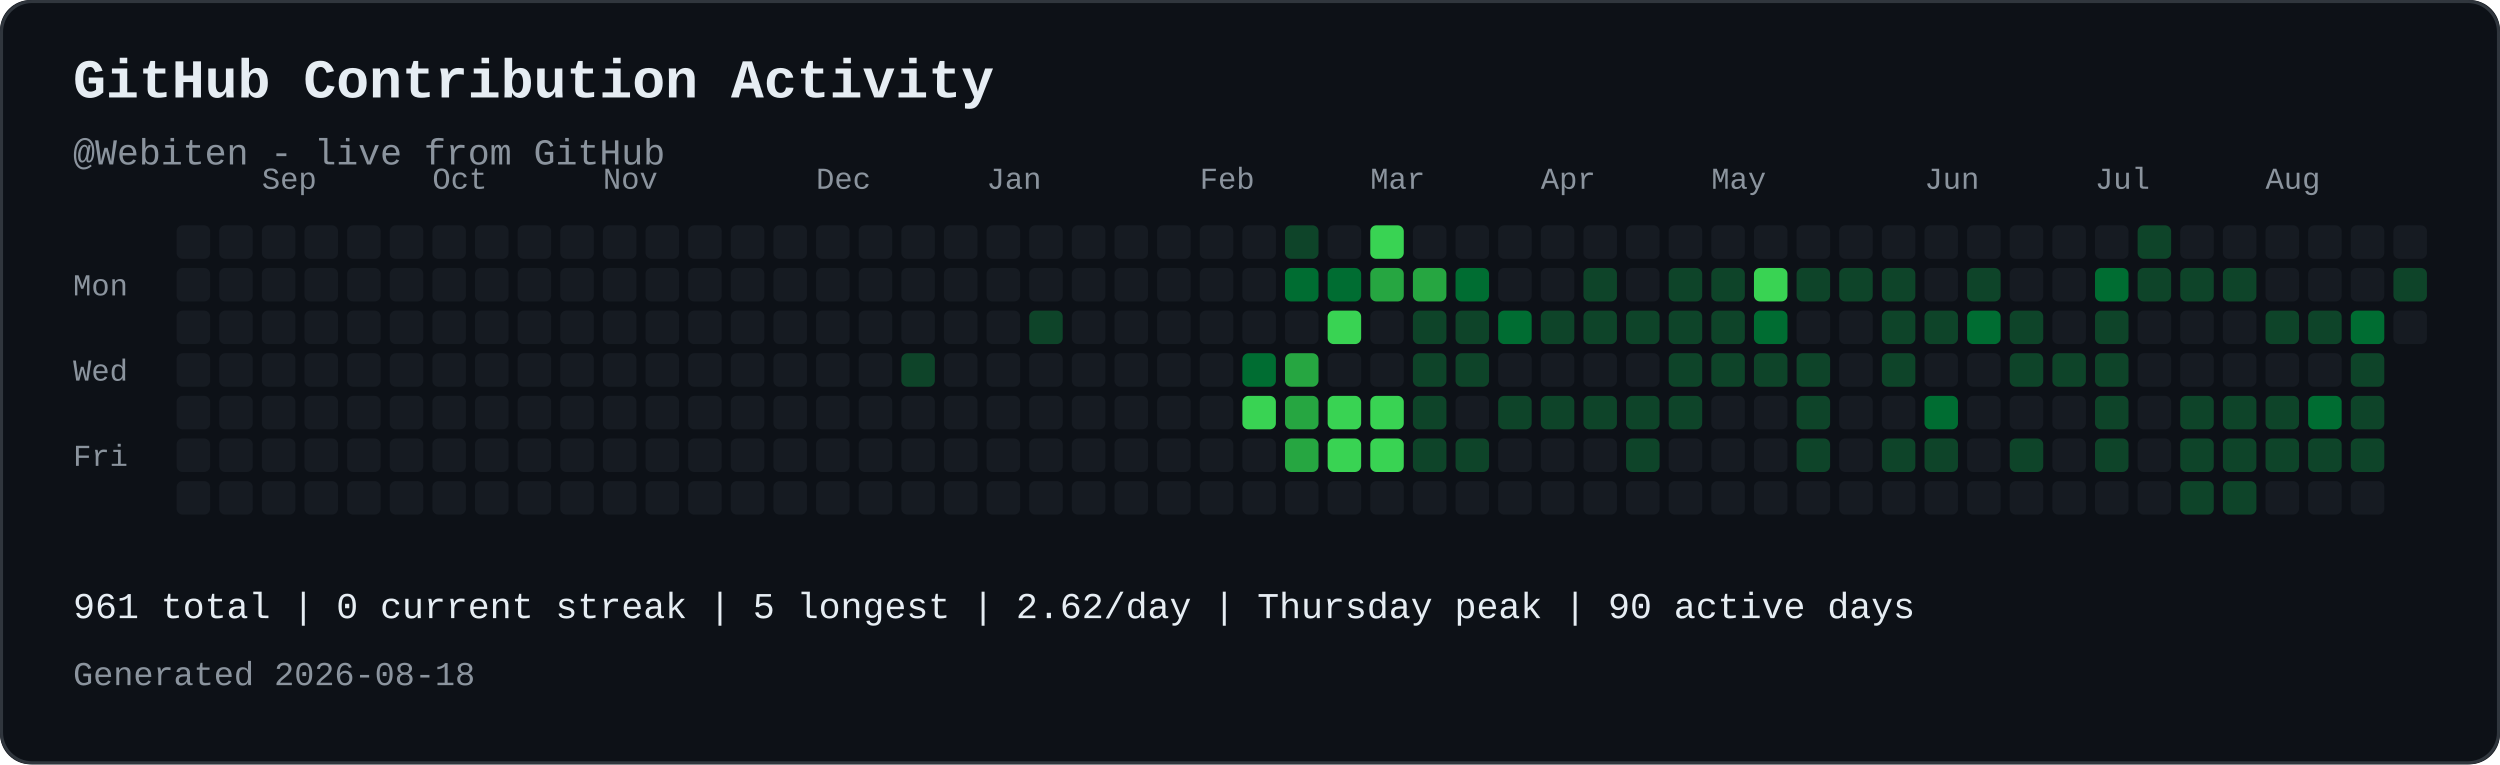
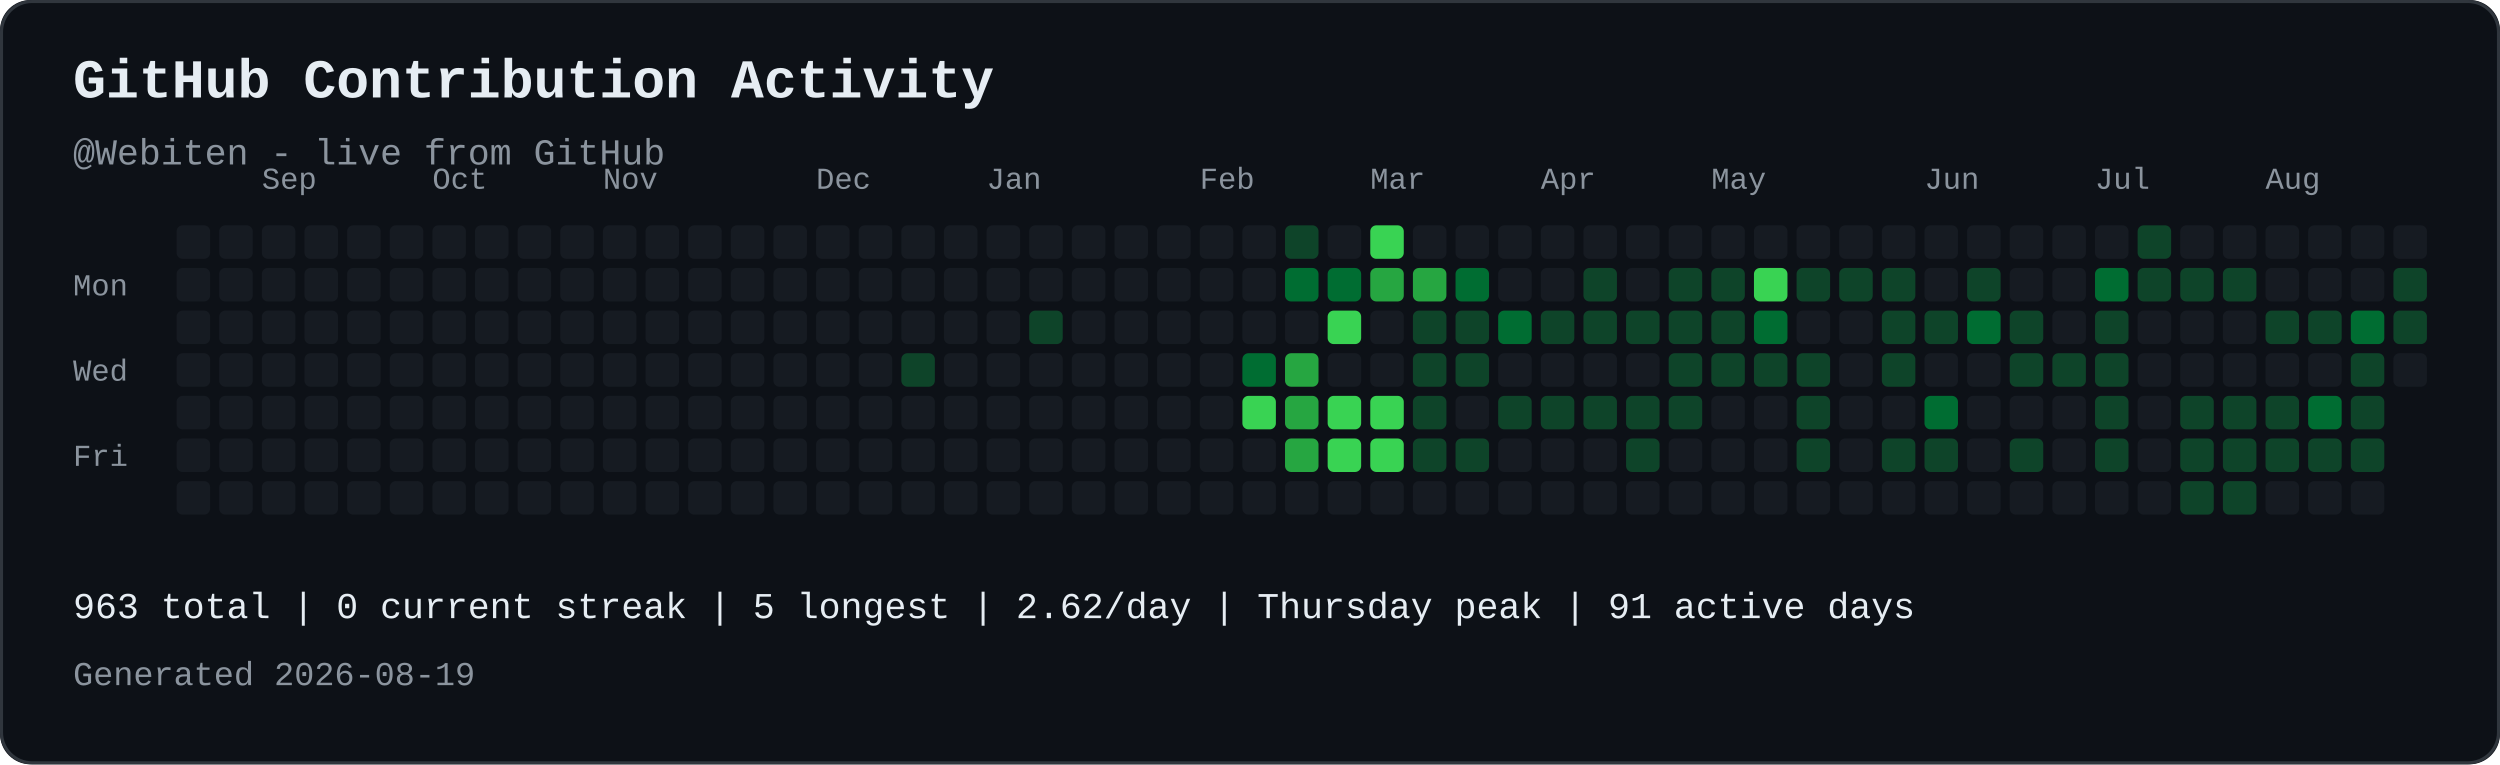
<svg xmlns="http://www.w3.org/2000/svg" width="821" height="251" viewBox="0 0 821 251" role="img" aria-labelledby="contribution-title contribution-desc" style="max-width:100%;height:auto;">
  <rect width="821" height="251" rx="10" fill="#0d1117" />
  <rect x="0.5" y="0.5" width="820" height="250" rx="10" fill="none" stroke="#30363d" />
  <text x="24" y="32" font-family="JetBrains Mono, SFMono-Regular, Consolas, Liberation Mono, monospace" font-size="18" font-weight="700" fill="#e6edf3">GitHub Contribution Activity</text>
  <text x="24" y="54" font-family="JetBrains Mono, SFMono-Regular, Consolas, Liberation Mono, monospace" font-size="12" fill="#8b949e">@Webiten - live from GitHub</text>
  <text x="86" y="62" font-family="JetBrains Mono, SFMono-Regular, Consolas, Liberation Mono, monospace" font-size="10" fill="#8b949e">Sep</text>
  <text x="142" y="62" font-family="JetBrains Mono, SFMono-Regular, Consolas, Liberation Mono, monospace" font-size="10" fill="#8b949e">Oct</text>
  <text x="198" y="62" font-family="JetBrains Mono, SFMono-Regular, Consolas, Liberation Mono, monospace" font-size="10" fill="#8b949e">Nov</text>
  <text x="268" y="62" font-family="JetBrains Mono, SFMono-Regular, Consolas, Liberation Mono, monospace" font-size="10" fill="#8b949e">Dec</text>
  <text x="324" y="62" font-family="JetBrains Mono, SFMono-Regular, Consolas, Liberation Mono, monospace" font-size="10" fill="#8b949e">Jan</text>
  <text x="394" y="62" font-family="JetBrains Mono, SFMono-Regular, Consolas, Liberation Mono, monospace" font-size="10" fill="#8b949e">Feb</text>
  <text x="450" y="62" font-family="JetBrains Mono, SFMono-Regular, Consolas, Liberation Mono, monospace" font-size="10" fill="#8b949e">Mar</text>
  <text x="506" y="62" font-family="JetBrains Mono, SFMono-Regular, Consolas, Liberation Mono, monospace" font-size="10" fill="#8b949e">Apr</text>
  <text x="562" y="62" font-family="JetBrains Mono, SFMono-Regular, Consolas, Liberation Mono, monospace" font-size="10" fill="#8b949e">May</text>
  <text x="632" y="62" font-family="JetBrains Mono, SFMono-Regular, Consolas, Liberation Mono, monospace" font-size="10" fill="#8b949e">Jun</text>
  <text x="688" y="62" font-family="JetBrains Mono, SFMono-Regular, Consolas, Liberation Mono, monospace" font-size="10" fill="#8b949e">Jul</text>
  <text x="744" y="62" font-family="JetBrains Mono, SFMono-Regular, Consolas, Liberation Mono, monospace" font-size="10" fill="#8b949e">Aug</text>
  <text x="24" y="97" font-family="JetBrains Mono, SFMono-Regular, Consolas, Liberation Mono, monospace" font-size="10" fill="#8b949e">Mon</text>
  <text x="24" y="125" font-family="JetBrains Mono, SFMono-Regular, Consolas, Liberation Mono, monospace" font-size="10" fill="#8b949e">Wed</text>
  <text x="24" y="153" font-family="JetBrains Mono, SFMono-Regular, Consolas, Liberation Mono, monospace" font-size="10" fill="#8b949e">Fri</text>
  <rect x="58" y="74" width="11" height="11" rx="2" fill="#161b22">
</rect>
  <rect x="58" y="88" width="11" height="11" rx="2" fill="#161b22">
</rect>
  <rect x="58" y="102" width="11" height="11" rx="2" fill="#161b22">
</rect>
  <rect x="58" y="116" width="11" height="11" rx="2" fill="#161b22">
</rect>
  <rect x="58" y="130" width="11" height="11" rx="2" fill="#161b22">
</rect>
  <rect x="58" y="144" width="11" height="11" rx="2" fill="#161b22">
</rect>
  <rect x="58" y="158" width="11" height="11" rx="2" fill="#161b22">
</rect>
  <rect x="72" y="74" width="11" height="11" rx="2" fill="#161b22">
</rect>
  <rect x="72" y="88" width="11" height="11" rx="2" fill="#161b22">
</rect>
  <rect x="72" y="102" width="11" height="11" rx="2" fill="#161b22">
</rect>
  <rect x="72" y="116" width="11" height="11" rx="2" fill="#161b22">
</rect>
  <rect x="72" y="130" width="11" height="11" rx="2" fill="#161b22">
</rect>
  <rect x="72" y="144" width="11" height="11" rx="2" fill="#161b22">
</rect>
  <rect x="72" y="158" width="11" height="11" rx="2" fill="#161b22">
</rect>
  <rect x="86" y="74" width="11" height="11" rx="2" fill="#161b22">
</rect>
  <rect x="86" y="88" width="11" height="11" rx="2" fill="#161b22">
</rect>
  <rect x="86" y="102" width="11" height="11" rx="2" fill="#161b22">
</rect>
  <rect x="86" y="116" width="11" height="11" rx="2" fill="#161b22">
</rect>
  <rect x="86" y="130" width="11" height="11" rx="2" fill="#161b22">
</rect>
  <rect x="86" y="144" width="11" height="11" rx="2" fill="#161b22">
</rect>
  <rect x="86" y="158" width="11" height="11" rx="2" fill="#161b22">
</rect>
  <rect x="100" y="74" width="11" height="11" rx="2" fill="#161b22">
</rect>
  <rect x="100" y="88" width="11" height="11" rx="2" fill="#161b22">
</rect>
  <rect x="100" y="102" width="11" height="11" rx="2" fill="#161b22">
</rect>
  <rect x="100" y="116" width="11" height="11" rx="2" fill="#161b22">
</rect>
  <rect x="100" y="130" width="11" height="11" rx="2" fill="#161b22">
</rect>
  <rect x="100" y="144" width="11" height="11" rx="2" fill="#161b22">
</rect>
  <rect x="100" y="158" width="11" height="11" rx="2" fill="#161b22">
</rect>
  <rect x="114" y="74" width="11" height="11" rx="2" fill="#161b22">
</rect>
  <rect x="114" y="88" width="11" height="11" rx="2" fill="#161b22">
</rect>
  <rect x="114" y="102" width="11" height="11" rx="2" fill="#161b22">
</rect>
  <rect x="114" y="116" width="11" height="11" rx="2" fill="#161b22">
</rect>
  <rect x="114" y="130" width="11" height="11" rx="2" fill="#161b22">
</rect>
  <rect x="114" y="144" width="11" height="11" rx="2" fill="#161b22">
</rect>
  <rect x="114" y="158" width="11" height="11" rx="2" fill="#161b22">
</rect>
  <rect x="128" y="74" width="11" height="11" rx="2" fill="#161b22">
</rect>
  <rect x="128" y="88" width="11" height="11" rx="2" fill="#161b22">
</rect>
  <rect x="128" y="102" width="11" height="11" rx="2" fill="#161b22">
</rect>
  <rect x="128" y="116" width="11" height="11" rx="2" fill="#161b22">
</rect>
  <rect x="128" y="130" width="11" height="11" rx="2" fill="#161b22">
</rect>
  <rect x="128" y="144" width="11" height="11" rx="2" fill="#161b22">
</rect>
  <rect x="128" y="158" width="11" height="11" rx="2" fill="#161b22">
</rect>
  <rect x="142" y="74" width="11" height="11" rx="2" fill="#161b22">
</rect>
  <rect x="142" y="88" width="11" height="11" rx="2" fill="#161b22">
</rect>
  <rect x="142" y="102" width="11" height="11" rx="2" fill="#161b22">
</rect>
  <rect x="142" y="116" width="11" height="11" rx="2" fill="#161b22">
</rect>
  <rect x="142" y="130" width="11" height="11" rx="2" fill="#161b22">
</rect>
  <rect x="142" y="144" width="11" height="11" rx="2" fill="#161b22">
</rect>
  <rect x="142" y="158" width="11" height="11" rx="2" fill="#161b22">
</rect>
  <rect x="156" y="74" width="11" height="11" rx="2" fill="#161b22">
</rect>
  <rect x="156" y="88" width="11" height="11" rx="2" fill="#161b22">
</rect>
  <rect x="156" y="102" width="11" height="11" rx="2" fill="#161b22">
</rect>
  <rect x="156" y="116" width="11" height="11" rx="2" fill="#161b22">
</rect>
  <rect x="156" y="130" width="11" height="11" rx="2" fill="#161b22">
</rect>
  <rect x="156" y="144" width="11" height="11" rx="2" fill="#161b22">
</rect>
  <rect x="156" y="158" width="11" height="11" rx="2" fill="#161b22">
</rect>
  <rect x="170" y="74" width="11" height="11" rx="2" fill="#161b22">
</rect>
  <rect x="170" y="88" width="11" height="11" rx="2" fill="#161b22">
</rect>
  <rect x="170" y="102" width="11" height="11" rx="2" fill="#161b22">
</rect>
  <rect x="170" y="116" width="11" height="11" rx="2" fill="#161b22">
</rect>
  <rect x="170" y="130" width="11" height="11" rx="2" fill="#161b22">
</rect>
  <rect x="170" y="144" width="11" height="11" rx="2" fill="#161b22">
</rect>
  <rect x="170" y="158" width="11" height="11" rx="2" fill="#161b22">
</rect>
  <rect x="184" y="74" width="11" height="11" rx="2" fill="#161b22">
</rect>
  <rect x="184" y="88" width="11" height="11" rx="2" fill="#161b22">
</rect>
  <rect x="184" y="102" width="11" height="11" rx="2" fill="#161b22">
</rect>
  <rect x="184" y="116" width="11" height="11" rx="2" fill="#161b22">
</rect>
  <rect x="184" y="130" width="11" height="11" rx="2" fill="#161b22">
</rect>
  <rect x="184" y="144" width="11" height="11" rx="2" fill="#161b22">
</rect>
  <rect x="184" y="158" width="11" height="11" rx="2" fill="#161b22">
</rect>
  <rect x="198" y="74" width="11" height="11" rx="2" fill="#161b22">
</rect>
  <rect x="198" y="88" width="11" height="11" rx="2" fill="#161b22">
</rect>
  <rect x="198" y="102" width="11" height="11" rx="2" fill="#161b22">
</rect>
  <rect x="198" y="116" width="11" height="11" rx="2" fill="#161b22">
</rect>
  <rect x="198" y="130" width="11" height="11" rx="2" fill="#161b22">
</rect>
  <rect x="198" y="144" width="11" height="11" rx="2" fill="#161b22">
</rect>
  <rect x="198" y="158" width="11" height="11" rx="2" fill="#161b22">
</rect>
  <rect x="212" y="74" width="11" height="11" rx="2" fill="#161b22">
</rect>
  <rect x="212" y="88" width="11" height="11" rx="2" fill="#161b22">
</rect>
  <rect x="212" y="102" width="11" height="11" rx="2" fill="#161b22">
</rect>
  <rect x="212" y="116" width="11" height="11" rx="2" fill="#161b22">
</rect>
  <rect x="212" y="130" width="11" height="11" rx="2" fill="#161b22">
</rect>
  <rect x="212" y="144" width="11" height="11" rx="2" fill="#161b22">
</rect>
  <rect x="212" y="158" width="11" height="11" rx="2" fill="#161b22">
</rect>
  <rect x="226" y="74" width="11" height="11" rx="2" fill="#161b22">
</rect>
  <rect x="226" y="88" width="11" height="11" rx="2" fill="#161b22">
</rect>
  <rect x="226" y="102" width="11" height="11" rx="2" fill="#161b22">
</rect>
  <rect x="226" y="116" width="11" height="11" rx="2" fill="#161b22">
</rect>
  <rect x="226" y="130" width="11" height="11" rx="2" fill="#161b22">
</rect>
  <rect x="226" y="144" width="11" height="11" rx="2" fill="#161b22">
</rect>
  <rect x="226" y="158" width="11" height="11" rx="2" fill="#161b22">
</rect>
  <rect x="240" y="74" width="11" height="11" rx="2" fill="#161b22">
</rect>
  <rect x="240" y="88" width="11" height="11" rx="2" fill="#161b22">
</rect>
  <rect x="240" y="102" width="11" height="11" rx="2" fill="#161b22">
</rect>
  <rect x="240" y="116" width="11" height="11" rx="2" fill="#161b22">
</rect>
  <rect x="240" y="130" width="11" height="11" rx="2" fill="#161b22">
</rect>
  <rect x="240" y="144" width="11" height="11" rx="2" fill="#161b22">
</rect>
  <rect x="240" y="158" width="11" height="11" rx="2" fill="#161b22">
</rect>
  <rect x="254" y="74" width="11" height="11" rx="2" fill="#161b22">
</rect>
  <rect x="254" y="88" width="11" height="11" rx="2" fill="#161b22">
</rect>
  <rect x="254" y="102" width="11" height="11" rx="2" fill="#161b22">
</rect>
  <rect x="254" y="116" width="11" height="11" rx="2" fill="#161b22">
</rect>
  <rect x="254" y="130" width="11" height="11" rx="2" fill="#161b22">
</rect>
  <rect x="254" y="144" width="11" height="11" rx="2" fill="#161b22">
</rect>
  <rect x="254" y="158" width="11" height="11" rx="2" fill="#161b22">
</rect>
  <rect x="268" y="74" width="11" height="11" rx="2" fill="#161b22">
</rect>
  <rect x="268" y="88" width="11" height="11" rx="2" fill="#161b22">
</rect>
  <rect x="268" y="102" width="11" height="11" rx="2" fill="#161b22">
</rect>
  <rect x="268" y="116" width="11" height="11" rx="2" fill="#161b22">
</rect>
  <rect x="268" y="130" width="11" height="11" rx="2" fill="#161b22">
</rect>
  <rect x="268" y="144" width="11" height="11" rx="2" fill="#161b22">
</rect>
  <rect x="268" y="158" width="11" height="11" rx="2" fill="#161b22">
</rect>
  <rect x="282" y="74" width="11" height="11" rx="2" fill="#161b22">
</rect>
  <rect x="282" y="88" width="11" height="11" rx="2" fill="#161b22">
</rect>
  <rect x="282" y="102" width="11" height="11" rx="2" fill="#161b22">
</rect>
  <rect x="282" y="116" width="11" height="11" rx="2" fill="#161b22">
</rect>
  <rect x="282" y="130" width="11" height="11" rx="2" fill="#161b22">
</rect>
  <rect x="282" y="144" width="11" height="11" rx="2" fill="#161b22">
</rect>
  <rect x="282" y="158" width="11" height="11" rx="2" fill="#161b22">
</rect>
  <rect x="296" y="74" width="11" height="11" rx="2" fill="#161b22">
</rect>
  <rect x="296" y="88" width="11" height="11" rx="2" fill="#161b22">
</rect>
  <rect x="296" y="102" width="11" height="11" rx="2" fill="#161b22">
</rect>
  <rect x="296" y="116" width="11" height="11" rx="2" fill="#0e4429">
</rect>
  <rect x="296" y="130" width="11" height="11" rx="2" fill="#161b22">
</rect>
  <rect x="296" y="144" width="11" height="11" rx="2" fill="#161b22">
</rect>
  <rect x="296" y="158" width="11" height="11" rx="2" fill="#161b22">
</rect>
  <rect x="310" y="74" width="11" height="11" rx="2" fill="#161b22">
</rect>
  <rect x="310" y="88" width="11" height="11" rx="2" fill="#161b22">
</rect>
  <rect x="310" y="102" width="11" height="11" rx="2" fill="#161b22">
</rect>
  <rect x="310" y="116" width="11" height="11" rx="2" fill="#161b22">
</rect>
  <rect x="310" y="130" width="11" height="11" rx="2" fill="#161b22">
</rect>
  <rect x="310" y="144" width="11" height="11" rx="2" fill="#161b22">
</rect>
  <rect x="310" y="158" width="11" height="11" rx="2" fill="#161b22">
</rect>
  <rect x="324" y="74" width="11" height="11" rx="2" fill="#161b22">
</rect>
  <rect x="324" y="88" width="11" height="11" rx="2" fill="#161b22">
</rect>
  <rect x="324" y="102" width="11" height="11" rx="2" fill="#161b22">
</rect>
  <rect x="324" y="116" width="11" height="11" rx="2" fill="#161b22">
</rect>
  <rect x="324" y="130" width="11" height="11" rx="2" fill="#161b22">
</rect>
  <rect x="324" y="144" width="11" height="11" rx="2" fill="#161b22">
</rect>
  <rect x="324" y="158" width="11" height="11" rx="2" fill="#161b22">
</rect>
  <rect x="338" y="74" width="11" height="11" rx="2" fill="#161b22">
</rect>
  <rect x="338" y="88" width="11" height="11" rx="2" fill="#161b22">
</rect>
  <rect x="338" y="102" width="11" height="11" rx="2" fill="#0e4429">
</rect>
  <rect x="338" y="116" width="11" height="11" rx="2" fill="#161b22">
</rect>
  <rect x="338" y="130" width="11" height="11" rx="2" fill="#161b22">
</rect>
  <rect x="338" y="144" width="11" height="11" rx="2" fill="#161b22">
</rect>
  <rect x="338" y="158" width="11" height="11" rx="2" fill="#161b22">
</rect>
  <rect x="352" y="74" width="11" height="11" rx="2" fill="#161b22">
</rect>
  <rect x="352" y="88" width="11" height="11" rx="2" fill="#161b22">
</rect>
  <rect x="352" y="102" width="11" height="11" rx="2" fill="#161b22">
</rect>
  <rect x="352" y="116" width="11" height="11" rx="2" fill="#161b22">
</rect>
  <rect x="352" y="130" width="11" height="11" rx="2" fill="#161b22">
</rect>
  <rect x="352" y="144" width="11" height="11" rx="2" fill="#161b22">
</rect>
  <rect x="352" y="158" width="11" height="11" rx="2" fill="#161b22">
</rect>
  <rect x="366" y="74" width="11" height="11" rx="2" fill="#161b22">
</rect>
  <rect x="366" y="88" width="11" height="11" rx="2" fill="#161b22">
</rect>
  <rect x="366" y="102" width="11" height="11" rx="2" fill="#161b22">
</rect>
  <rect x="366" y="116" width="11" height="11" rx="2" fill="#161b22">
</rect>
  <rect x="366" y="130" width="11" height="11" rx="2" fill="#161b22">
</rect>
  <rect x="366" y="144" width="11" height="11" rx="2" fill="#161b22">
</rect>
  <rect x="366" y="158" width="11" height="11" rx="2" fill="#161b22">
</rect>
  <rect x="380" y="74" width="11" height="11" rx="2" fill="#161b22">
</rect>
  <rect x="380" y="88" width="11" height="11" rx="2" fill="#161b22">
</rect>
  <rect x="380" y="102" width="11" height="11" rx="2" fill="#161b22">
</rect>
  <rect x="380" y="116" width="11" height="11" rx="2" fill="#161b22">
</rect>
  <rect x="380" y="130" width="11" height="11" rx="2" fill="#161b22">
</rect>
  <rect x="380" y="144" width="11" height="11" rx="2" fill="#161b22">
</rect>
  <rect x="380" y="158" width="11" height="11" rx="2" fill="#161b22">
</rect>
  <rect x="394" y="74" width="11" height="11" rx="2" fill="#161b22">
</rect>
  <rect x="394" y="88" width="11" height="11" rx="2" fill="#161b22">
</rect>
  <rect x="394" y="102" width="11" height="11" rx="2" fill="#161b22">
</rect>
  <rect x="394" y="116" width="11" height="11" rx="2" fill="#161b22">
</rect>
  <rect x="394" y="130" width="11" height="11" rx="2" fill="#161b22">
</rect>
  <rect x="394" y="144" width="11" height="11" rx="2" fill="#161b22">
</rect>
  <rect x="394" y="158" width="11" height="11" rx="2" fill="#161b22">
</rect>
  <rect x="408" y="74" width="11" height="11" rx="2" fill="#161b22">
</rect>
  <rect x="408" y="88" width="11" height="11" rx="2" fill="#161b22">
</rect>
  <rect x="408" y="102" width="11" height="11" rx="2" fill="#161b22">
</rect>
  <rect x="408" y="116" width="11" height="11" rx="2" fill="#006d32">
</rect>
  <rect x="408" y="130" width="11" height="11" rx="2" fill="#39d353">
</rect>
  <rect x="408" y="144" width="11" height="11" rx="2" fill="#161b22">
</rect>
  <rect x="408" y="158" width="11" height="11" rx="2" fill="#161b22">
</rect>
  <rect x="422" y="74" width="11" height="11" rx="2" fill="#0e4429">
</rect>
  <rect x="422" y="88" width="11" height="11" rx="2" fill="#006d32">
</rect>
  <rect x="422" y="102" width="11" height="11" rx="2" fill="#161b22">
</rect>
  <rect x="422" y="116" width="11" height="11" rx="2" fill="#26a641">
</rect>
  <rect x="422" y="130" width="11" height="11" rx="2" fill="#26a641">
</rect>
  <rect x="422" y="144" width="11" height="11" rx="2" fill="#26a641">
</rect>
  <rect x="422" y="158" width="11" height="11" rx="2" fill="#161b22">
</rect>
  <rect x="436" y="74" width="11" height="11" rx="2" fill="#161b22">
</rect>
  <rect x="436" y="88" width="11" height="11" rx="2" fill="#006d32">
</rect>
  <rect x="436" y="102" width="11" height="11" rx="2" fill="#39d353">
</rect>
  <rect x="436" y="116" width="11" height="11" rx="2" fill="#161b22">
</rect>
  <rect x="436" y="130" width="11" height="11" rx="2" fill="#39d353">
</rect>
  <rect x="436" y="144" width="11" height="11" rx="2" fill="#39d353">
</rect>
  <rect x="436" y="158" width="11" height="11" rx="2" fill="#161b22">
</rect>
  <rect x="450" y="74" width="11" height="11" rx="2" fill="#39d353">
</rect>
  <rect x="450" y="88" width="11" height="11" rx="2" fill="#26a641">
</rect>
  <rect x="450" y="102" width="11" height="11" rx="2" fill="#161b22">
</rect>
  <rect x="450" y="116" width="11" height="11" rx="2" fill="#161b22">
</rect>
  <rect x="450" y="130" width="11" height="11" rx="2" fill="#39d353">
</rect>
  <rect x="450" y="144" width="11" height="11" rx="2" fill="#39d353">
</rect>
  <rect x="450" y="158" width="11" height="11" rx="2" fill="#161b22">
</rect>
  <rect x="464" y="74" width="11" height="11" rx="2" fill="#161b22">
</rect>
  <rect x="464" y="88" width="11" height="11" rx="2" fill="#26a641">
</rect>
  <rect x="464" y="102" width="11" height="11" rx="2" fill="#0e4429">
</rect>
  <rect x="464" y="116" width="11" height="11" rx="2" fill="#0e4429">
</rect>
  <rect x="464" y="130" width="11" height="11" rx="2" fill="#0e4429">
</rect>
  <rect x="464" y="144" width="11" height="11" rx="2" fill="#0e4429">
</rect>
  <rect x="464" y="158" width="11" height="11" rx="2" fill="#161b22">
</rect>
  <rect x="478" y="74" width="11" height="11" rx="2" fill="#161b22">
</rect>
  <rect x="478" y="88" width="11" height="11" rx="2" fill="#006d32">
</rect>
  <rect x="478" y="102" width="11" height="11" rx="2" fill="#0e4429">
</rect>
  <rect x="478" y="116" width="11" height="11" rx="2" fill="#0e4429">
</rect>
  <rect x="478" y="130" width="11" height="11" rx="2" fill="#161b22">
</rect>
  <rect x="478" y="144" width="11" height="11" rx="2" fill="#0e4429">
</rect>
  <rect x="478" y="158" width="11" height="11" rx="2" fill="#161b22">
</rect>
  <rect x="492" y="74" width="11" height="11" rx="2" fill="#161b22">
</rect>
  <rect x="492" y="88" width="11" height="11" rx="2" fill="#161b22">
</rect>
  <rect x="492" y="102" width="11" height="11" rx="2" fill="#006d32">
</rect>
  <rect x="492" y="116" width="11" height="11" rx="2" fill="#161b22">
</rect>
  <rect x="492" y="130" width="11" height="11" rx="2" fill="#0e4429">
</rect>
  <rect x="492" y="144" width="11" height="11" rx="2" fill="#161b22">
</rect>
  <rect x="492" y="158" width="11" height="11" rx="2" fill="#161b22">
</rect>
  <rect x="506" y="74" width="11" height="11" rx="2" fill="#161b22">
</rect>
  <rect x="506" y="88" width="11" height="11" rx="2" fill="#161b22">
</rect>
  <rect x="506" y="102" width="11" height="11" rx="2" fill="#0e4429">
</rect>
  <rect x="506" y="116" width="11" height="11" rx="2" fill="#161b22">
</rect>
  <rect x="506" y="130" width="11" height="11" rx="2" fill="#0e4429">
</rect>
  <rect x="506" y="144" width="11" height="11" rx="2" fill="#161b22">
</rect>
  <rect x="506" y="158" width="11" height="11" rx="2" fill="#161b22">
</rect>
  <rect x="520" y="74" width="11" height="11" rx="2" fill="#161b22">
</rect>
  <rect x="520" y="88" width="11" height="11" rx="2" fill="#0e4429">
</rect>
  <rect x="520" y="102" width="11" height="11" rx="2" fill="#0e4429">
</rect>
  <rect x="520" y="116" width="11" height="11" rx="2" fill="#161b22">
</rect>
  <rect x="520" y="130" width="11" height="11" rx="2" fill="#0e4429">
</rect>
  <rect x="520" y="144" width="11" height="11" rx="2" fill="#161b22">
</rect>
  <rect x="520" y="158" width="11" height="11" rx="2" fill="#161b22">
</rect>
  <rect x="534" y="74" width="11" height="11" rx="2" fill="#161b22">
</rect>
  <rect x="534" y="88" width="11" height="11" rx="2" fill="#161b22">
</rect>
  <rect x="534" y="102" width="11" height="11" rx="2" fill="#0e4429">
</rect>
  <rect x="534" y="116" width="11" height="11" rx="2" fill="#161b22">
</rect>
  <rect x="534" y="130" width="11" height="11" rx="2" fill="#0e4429">
</rect>
  <rect x="534" y="144" width="11" height="11" rx="2" fill="#0e4429">
</rect>
  <rect x="534" y="158" width="11" height="11" rx="2" fill="#161b22">
</rect>
  <rect x="548" y="74" width="11" height="11" rx="2" fill="#161b22">
</rect>
  <rect x="548" y="88" width="11" height="11" rx="2" fill="#0e4429">
</rect>
  <rect x="548" y="102" width="11" height="11" rx="2" fill="#0e4429">
</rect>
  <rect x="548" y="116" width="11" height="11" rx="2" fill="#0e4429">
</rect>
  <rect x="548" y="130" width="11" height="11" rx="2" fill="#0e4429">
</rect>
  <rect x="548" y="144" width="11" height="11" rx="2" fill="#161b22">
</rect>
  <rect x="548" y="158" width="11" height="11" rx="2" fill="#161b22">
</rect>
  <rect x="562" y="74" width="11" height="11" rx="2" fill="#161b22">
</rect>
  <rect x="562" y="88" width="11" height="11" rx="2" fill="#0e4429">
</rect>
  <rect x="562" y="102" width="11" height="11" rx="2" fill="#0e4429">
</rect>
  <rect x="562" y="116" width="11" height="11" rx="2" fill="#0e4429">
</rect>
  <rect x="562" y="130" width="11" height="11" rx="2" fill="#161b22">
</rect>
  <rect x="562" y="144" width="11" height="11" rx="2" fill="#161b22">
</rect>
  <rect x="562" y="158" width="11" height="11" rx="2" fill="#161b22">
</rect>
  <rect x="576" y="74" width="11" height="11" rx="2" fill="#161b22">
</rect>
  <rect x="576" y="88" width="11" height="11" rx="2" fill="#39d353">
</rect>
  <rect x="576" y="102" width="11" height="11" rx="2" fill="#006d32">
</rect>
  <rect x="576" y="116" width="11" height="11" rx="2" fill="#0e4429">
</rect>
  <rect x="576" y="130" width="11" height="11" rx="2" fill="#161b22">
</rect>
  <rect x="576" y="144" width="11" height="11" rx="2" fill="#161b22">
</rect>
  <rect x="576" y="158" width="11" height="11" rx="2" fill="#161b22">
</rect>
  <rect x="590" y="74" width="11" height="11" rx="2" fill="#161b22">
</rect>
  <rect x="590" y="88" width="11" height="11" rx="2" fill="#0e4429">
</rect>
  <rect x="590" y="102" width="11" height="11" rx="2" fill="#161b22">
</rect>
  <rect x="590" y="116" width="11" height="11" rx="2" fill="#0e4429">
</rect>
  <rect x="590" y="130" width="11" height="11" rx="2" fill="#0e4429">
</rect>
  <rect x="590" y="144" width="11" height="11" rx="2" fill="#0e4429">
</rect>
  <rect x="590" y="158" width="11" height="11" rx="2" fill="#161b22">
</rect>
  <rect x="604" y="74" width="11" height="11" rx="2" fill="#161b22">
</rect>
  <rect x="604" y="88" width="11" height="11" rx="2" fill="#0e4429">
</rect>
  <rect x="604" y="102" width="11" height="11" rx="2" fill="#161b22">
</rect>
  <rect x="604" y="116" width="11" height="11" rx="2" fill="#161b22">
</rect>
  <rect x="604" y="130" width="11" height="11" rx="2" fill="#161b22">
</rect>
  <rect x="604" y="144" width="11" height="11" rx="2" fill="#161b22">
</rect>
  <rect x="604" y="158" width="11" height="11" rx="2" fill="#161b22">
</rect>
  <rect x="618" y="74" width="11" height="11" rx="2" fill="#161b22">
</rect>
  <rect x="618" y="88" width="11" height="11" rx="2" fill="#0e4429">
</rect>
  <rect x="618" y="102" width="11" height="11" rx="2" fill="#0e4429">
</rect>
  <rect x="618" y="116" width="11" height="11" rx="2" fill="#0e4429">
</rect>
  <rect x="618" y="130" width="11" height="11" rx="2" fill="#161b22">
</rect>
  <rect x="618" y="144" width="11" height="11" rx="2" fill="#0e4429">
</rect>
  <rect x="618" y="158" width="11" height="11" rx="2" fill="#161b22">
</rect>
  <rect x="632" y="74" width="11" height="11" rx="2" fill="#161b22">
</rect>
  <rect x="632" y="88" width="11" height="11" rx="2" fill="#161b22">
</rect>
  <rect x="632" y="102" width="11" height="11" rx="2" fill="#0e4429">
</rect>
  <rect x="632" y="116" width="11" height="11" rx="2" fill="#161b22">
</rect>
  <rect x="632" y="130" width="11" height="11" rx="2" fill="#006d32">
</rect>
  <rect x="632" y="144" width="11" height="11" rx="2" fill="#0e4429">
</rect>
  <rect x="632" y="158" width="11" height="11" rx="2" fill="#161b22">
</rect>
  <rect x="646" y="74" width="11" height="11" rx="2" fill="#161b22">
</rect>
  <rect x="646" y="88" width="11" height="11" rx="2" fill="#0e4429">
</rect>
  <rect x="646" y="102" width="11" height="11" rx="2" fill="#006d32">
</rect>
  <rect x="646" y="116" width="11" height="11" rx="2" fill="#161b22">
</rect>
  <rect x="646" y="130" width="11" height="11" rx="2" fill="#161b22">
</rect>
  <rect x="646" y="144" width="11" height="11" rx="2" fill="#161b22">
</rect>
  <rect x="646" y="158" width="11" height="11" rx="2" fill="#161b22">
</rect>
  <rect x="660" y="74" width="11" height="11" rx="2" fill="#161b22">
</rect>
  <rect x="660" y="88" width="11" height="11" rx="2" fill="#161b22">
</rect>
  <rect x="660" y="102" width="11" height="11" rx="2" fill="#0e4429">
</rect>
  <rect x="660" y="116" width="11" height="11" rx="2" fill="#0e4429">
</rect>
  <rect x="660" y="130" width="11" height="11" rx="2" fill="#161b22">
</rect>
  <rect x="660" y="144" width="11" height="11" rx="2" fill="#0e4429">
</rect>
  <rect x="660" y="158" width="11" height="11" rx="2" fill="#161b22">
</rect>
  <rect x="674" y="74" width="11" height="11" rx="2" fill="#161b22">
</rect>
  <rect x="674" y="88" width="11" height="11" rx="2" fill="#161b22">
</rect>
  <rect x="674" y="102" width="11" height="11" rx="2" fill="#161b22">
</rect>
  <rect x="674" y="116" width="11" height="11" rx="2" fill="#0e4429">
</rect>
  <rect x="674" y="130" width="11" height="11" rx="2" fill="#161b22">
</rect>
  <rect x="674" y="144" width="11" height="11" rx="2" fill="#161b22">
</rect>
  <rect x="674" y="158" width="11" height="11" rx="2" fill="#161b22">
</rect>
  <rect x="688" y="74" width="11" height="11" rx="2" fill="#161b22">
</rect>
  <rect x="688" y="88" width="11" height="11" rx="2" fill="#006d32">
</rect>
  <rect x="688" y="102" width="11" height="11" rx="2" fill="#0e4429">
</rect>
  <rect x="688" y="116" width="11" height="11" rx="2" fill="#0e4429">
</rect>
  <rect x="688" y="130" width="11" height="11" rx="2" fill="#0e4429">
</rect>
  <rect x="688" y="144" width="11" height="11" rx="2" fill="#0e4429">
</rect>
  <rect x="688" y="158" width="11" height="11" rx="2" fill="#161b22">
</rect>
  <rect x="702" y="74" width="11" height="11" rx="2" fill="#0e4429">
</rect>
  <rect x="702" y="88" width="11" height="11" rx="2" fill="#0e4429">
</rect>
  <rect x="702" y="102" width="11" height="11" rx="2" fill="#161b22">
</rect>
  <rect x="702" y="116" width="11" height="11" rx="2" fill="#161b22">
</rect>
  <rect x="702" y="130" width="11" height="11" rx="2" fill="#161b22">
</rect>
  <rect x="702" y="144" width="11" height="11" rx="2" fill="#161b22">
</rect>
  <rect x="702" y="158" width="11" height="11" rx="2" fill="#161b22">
</rect>
  <rect x="716" y="74" width="11" height="11" rx="2" fill="#161b22">
</rect>
  <rect x="716" y="88" width="11" height="11" rx="2" fill="#0e4429">
</rect>
  <rect x="716" y="102" width="11" height="11" rx="2" fill="#161b22">
</rect>
  <rect x="716" y="116" width="11" height="11" rx="2" fill="#161b22">
</rect>
  <rect x="716" y="130" width="11" height="11" rx="2" fill="#0e4429">
</rect>
  <rect x="716" y="144" width="11" height="11" rx="2" fill="#0e4429">
</rect>
  <rect x="716" y="158" width="11" height="11" rx="2" fill="#0e4429">
</rect>
  <rect x="730" y="74" width="11" height="11" rx="2" fill="#161b22">
</rect>
  <rect x="730" y="88" width="11" height="11" rx="2" fill="#0e4429">
</rect>
  <rect x="730" y="102" width="11" height="11" rx="2" fill="#161b22">
</rect>
  <rect x="730" y="116" width="11" height="11" rx="2" fill="#161b22">
</rect>
  <rect x="730" y="130" width="11" height="11" rx="2" fill="#0e4429">
</rect>
  <rect x="730" y="144" width="11" height="11" rx="2" fill="#0e4429">
</rect>
  <rect x="730" y="158" width="11" height="11" rx="2" fill="#0e4429">
</rect>
  <rect x="744" y="74" width="11" height="11" rx="2" fill="#161b22">
</rect>
  <rect x="744" y="88" width="11" height="11" rx="2" fill="#161b22">
</rect>
  <rect x="744" y="102" width="11" height="11" rx="2" fill="#0e4429">
</rect>
  <rect x="744" y="116" width="11" height="11" rx="2" fill="#161b22">
</rect>
  <rect x="744" y="130" width="11" height="11" rx="2" fill="#0e4429">
</rect>
  <rect x="744" y="144" width="11" height="11" rx="2" fill="#0e4429">
</rect>
  <rect x="744" y="158" width="11" height="11" rx="2" fill="#161b22">
</rect>
  <rect x="758" y="74" width="11" height="11" rx="2" fill="#161b22">
</rect>
  <rect x="758" y="88" width="11" height="11" rx="2" fill="#161b22">
</rect>
  <rect x="758" y="102" width="11" height="11" rx="2" fill="#0e4429">
</rect>
  <rect x="758" y="116" width="11" height="11" rx="2" fill="#161b22">
</rect>
  <rect x="758" y="130" width="11" height="11" rx="2" fill="#006d32">
</rect>
  <rect x="758" y="144" width="11" height="11" rx="2" fill="#0e4429">
</rect>
  <rect x="758" y="158" width="11" height="11" rx="2" fill="#161b22">
</rect>
  <rect x="772" y="74" width="11" height="11" rx="2" fill="#161b22">
</rect>
  <rect x="772" y="88" width="11" height="11" rx="2" fill="#161b22">
</rect>
  <rect x="772" y="102" width="11" height="11" rx="2" fill="#006d32">
</rect>
  <rect x="772" y="116" width="11" height="11" rx="2" fill="#0e4429">
</rect>
  <rect x="772" y="130" width="11" height="11" rx="2" fill="#0e4429">
</rect>
  <rect x="772" y="144" width="11" height="11" rx="2" fill="#0e4429">
</rect>
  <rect x="772" y="158" width="11" height="11" rx="2" fill="#161b22">
</rect>
  <rect x="786" y="74" width="11" height="11" rx="2" fill="#161b22">
</rect>
  <rect x="786" y="88" width="11" height="11" rx="2" fill="#0e4429">
</rect>
-   <rect x="786" y="102" width="11" height="11" rx="2" fill="#161b22">
- </rect>
-   <text x="24" y="203" font-family="JetBrains Mono, SFMono-Regular, Consolas, Liberation Mono, monospace" font-size="12" fill="#e6edf3">961 total | 0 current streak | 5 longest | 2.62/day | Thursday peak | 90 active days</text>
-   <text x="24" y="225" font-family="JetBrains Mono, SFMono-Regular, Consolas, Liberation Mono, monospace" font-size="11" fill="#8b949e">Generated 2026-08-18</text>
+   <rect x="786" y="102" width="11" height="11" rx="2" fill="#0e4429">
+ </rect>
+   <rect x="786" y="116" width="11" height="11" rx="2" fill="#161b22">
+ </rect>
+   <text x="24" y="203" font-family="JetBrains Mono, SFMono-Regular, Consolas, Liberation Mono, monospace" font-size="12" fill="#e6edf3">963 total | 0 current streak | 5 longest | 2.62/day | Thursday peak | 91 active days</text>
+   <text x="24" y="225" font-family="JetBrains Mono, SFMono-Regular, Consolas, Liberation Mono, monospace" font-size="11" fill="#8b949e">Generated 2026-08-19</text>
</svg>
